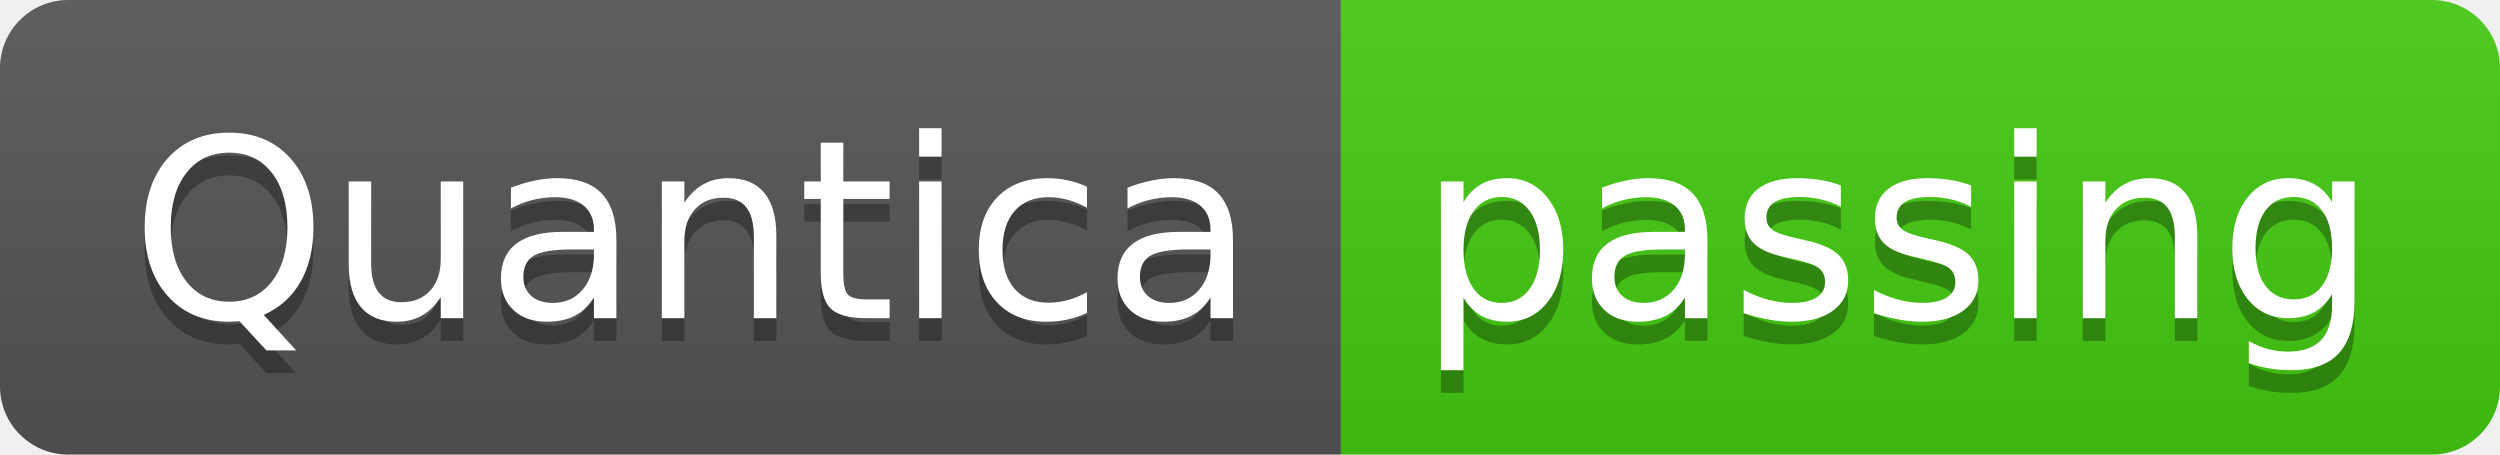
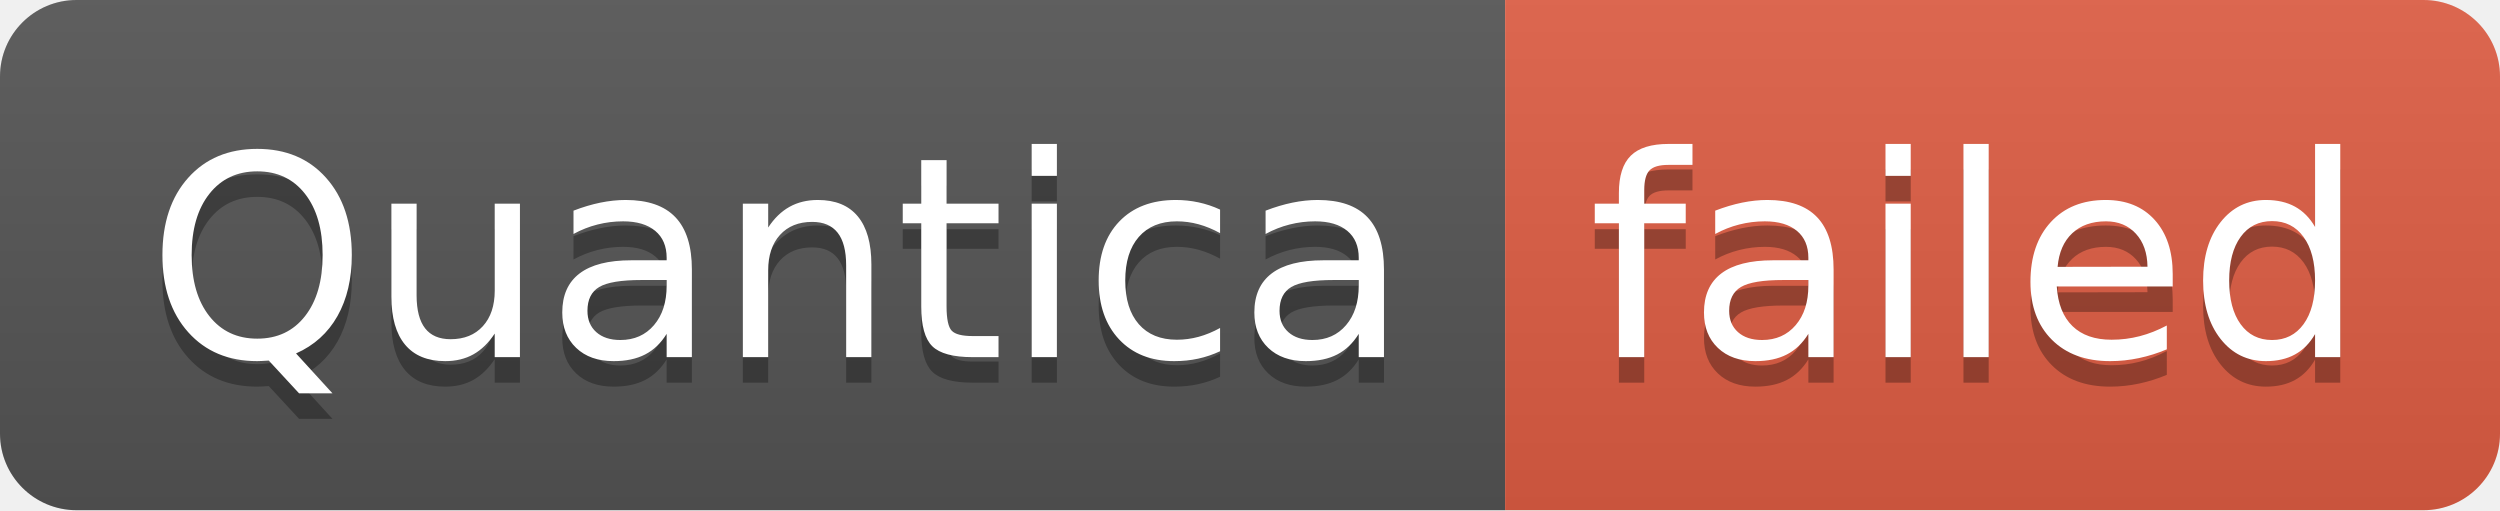
- <svg xmlns="http://www.w3.org/2000/svg" width="110" height="20" role="img" aria-label="Quantica: passing">
+ <svg xmlns="http://www.w3.org/2000/svg" width="98" height="20" role="img" aria-label="Quantica: failed">
  <linearGradient id="s" x2="0" y2="100%">
    <stop offset="0" stop-color="#bbb" stop-opacity=".1" />
    <stop offset="1" stop-opacity=".1" />
  </linearGradient>
  <clipPath id="r">
-     <rect width="110" height="20" rx="3" fill="#fff" />
+     <rect width="98" height="20" rx="3" fill="#fff" />
  </clipPath>
  <g clip-path="url(#r)">
    <rect width="59" height="20" fill="#555" />
-     <rect x="59" width="51" height="20" fill="#4c1" />
-     <rect width="110" height="20" fill="url(#s)" />
+     <rect x="59" width="39" height="20" fill="#e05d44" />
+     <rect width="98" height="20" fill="url(#s)" />
  </g>
  <g fill="#fff" text-anchor="middle" font-family="Verdana,Geneva,DejaVu Sans,sans-serif" text-rendering="geometricPrecision" font-size="110">
    <text aria-hidden="true" x="305" y="150" fill="#010101" fill-opacity=".3" transform="scale(.1)" textLength="490">Quantica</text>
    <text x="305" y="140" transform="scale(.1)" fill="#fff" textLength="490">Quantica</text>
-     <text aria-hidden="true" x="835" y="150" fill="#010101" fill-opacity=".3" transform="scale(.1)" textLength="410">passing</text>
-     <text x="835" y="140" transform="scale(.1)" fill="#fff" textLength="410">passing</text>
+     <text aria-hidden="true" x="775" y="150" fill="#010101" fill-opacity=".3" transform="scale(.1)" textLength="290">failed</text>
+     <text x="775" y="140" transform="scale(.1)" fill="#fff" textLength="290">failed</text>
  </g>
</svg>
